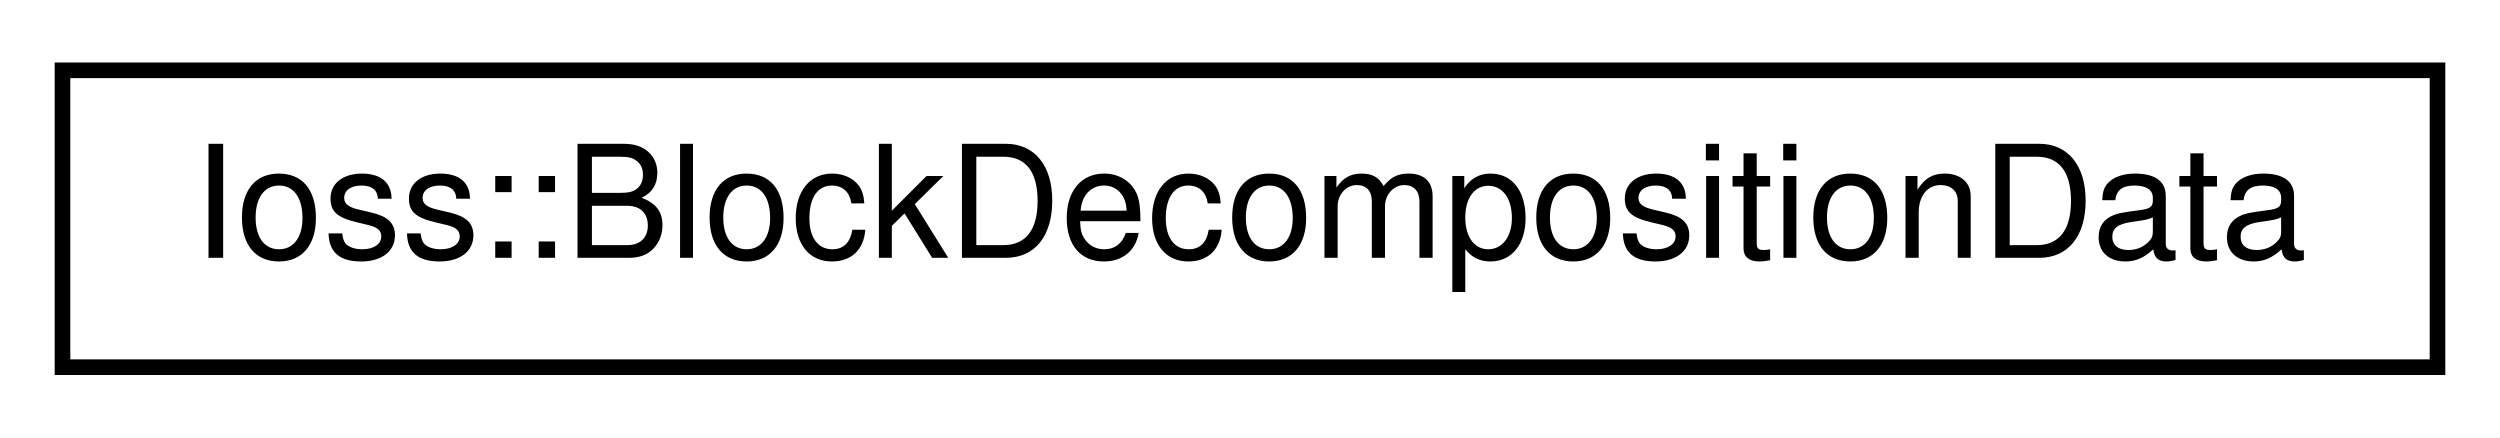
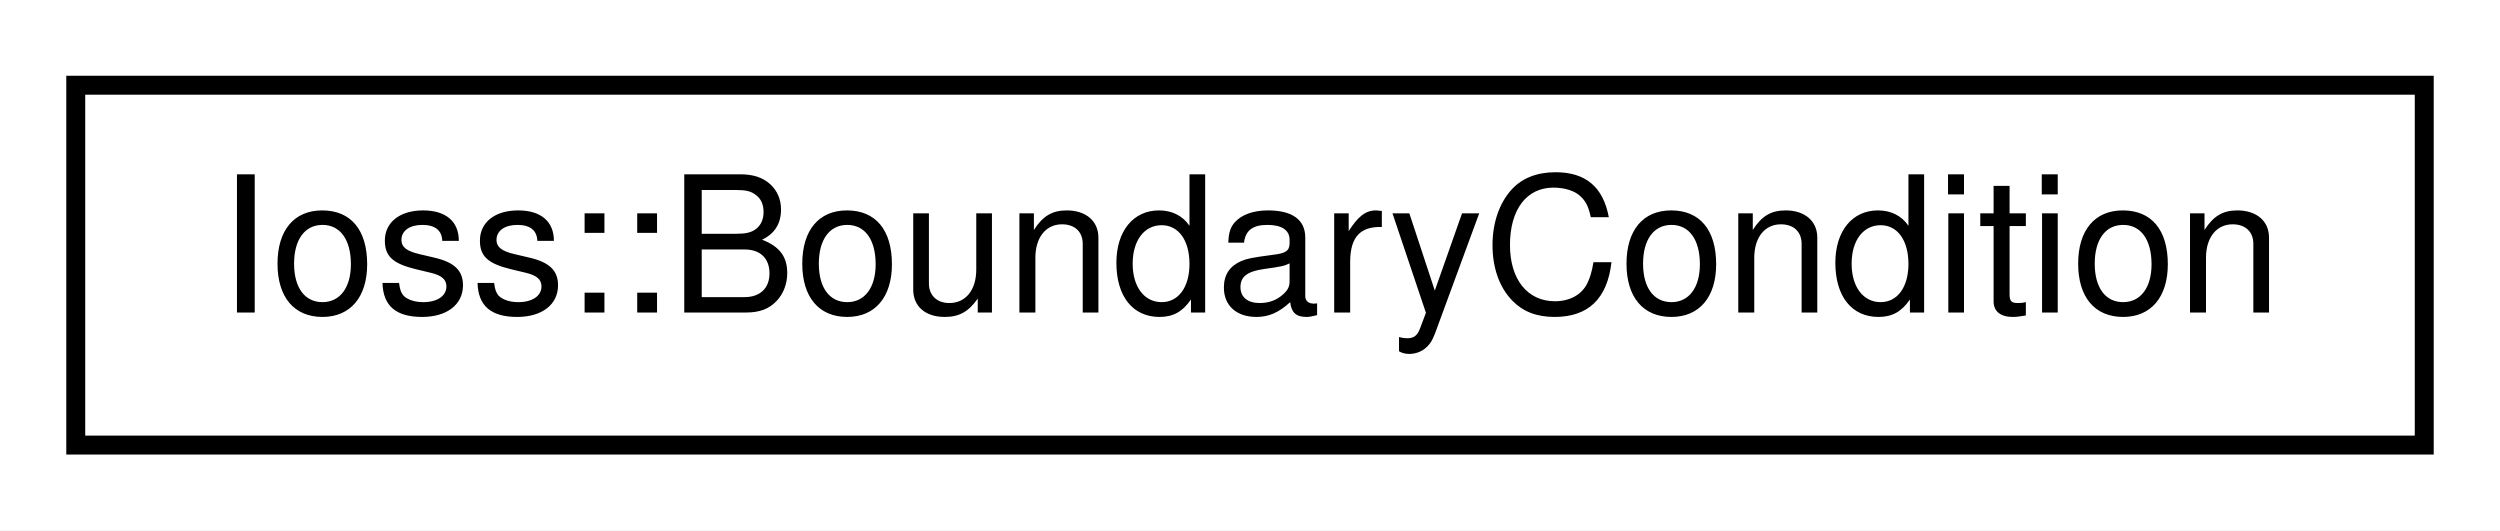
- <svg xmlns="http://www.w3.org/2000/svg" xmlns:xlink="http://www.w3.org/1999/xlink" width="160pt" height="28pt" viewBox="0.00 0.00 160.00 28.00">
+ <svg xmlns="http://www.w3.org/2000/svg" xmlns:xlink="http://www.w3.org/1999/xlink" width="132pt" height="28pt" viewBox="0.00 0.00 132.00 28.00">
  <g id="graph0" class="graph" transform="scale(1 1) rotate(0) translate(4 24)">
-     <polygon fill="white" stroke="transparent" points="-4,4 -4,-24 156,-24 156,4 -4,4" />
+     <polygon fill="white" stroke="transparent" points="-4,4 -4,-24 128,-24 128,4 -4,4" />
    <g id="node1" class="node">
      <g id="a_node1">
-         <a xlink:href="classIoss_1_1BlockDecompositionData.html" target="_top" xlink:title=" ">
-           <polygon fill="white" stroke="black" points="0,-0.5 0,-19.5 152,-19.5 152,-0.5 0,-0.5" />
-           <text text-anchor="middle" x="76" y="-7.5" font-family="Helvetica,sans-Serif" font-size="10.00">Ioss::BlockDecompositionData</text>
+         <a xlink:href="structIoss_1_1BoundaryCondition.html" target="_top" xlink:title=" ">
+           <polygon fill="white" stroke="black" points="0,-0.5 0,-19.5 124,-19.5 124,-0.5 0,-0.5" />
+           <text text-anchor="middle" x="62" y="-7.5" font-family="Helvetica,sans-Serif" font-size="10.00">Ioss::BoundaryCondition</text>
        </a>
      </g>
    </g>
  </g>
</svg>
